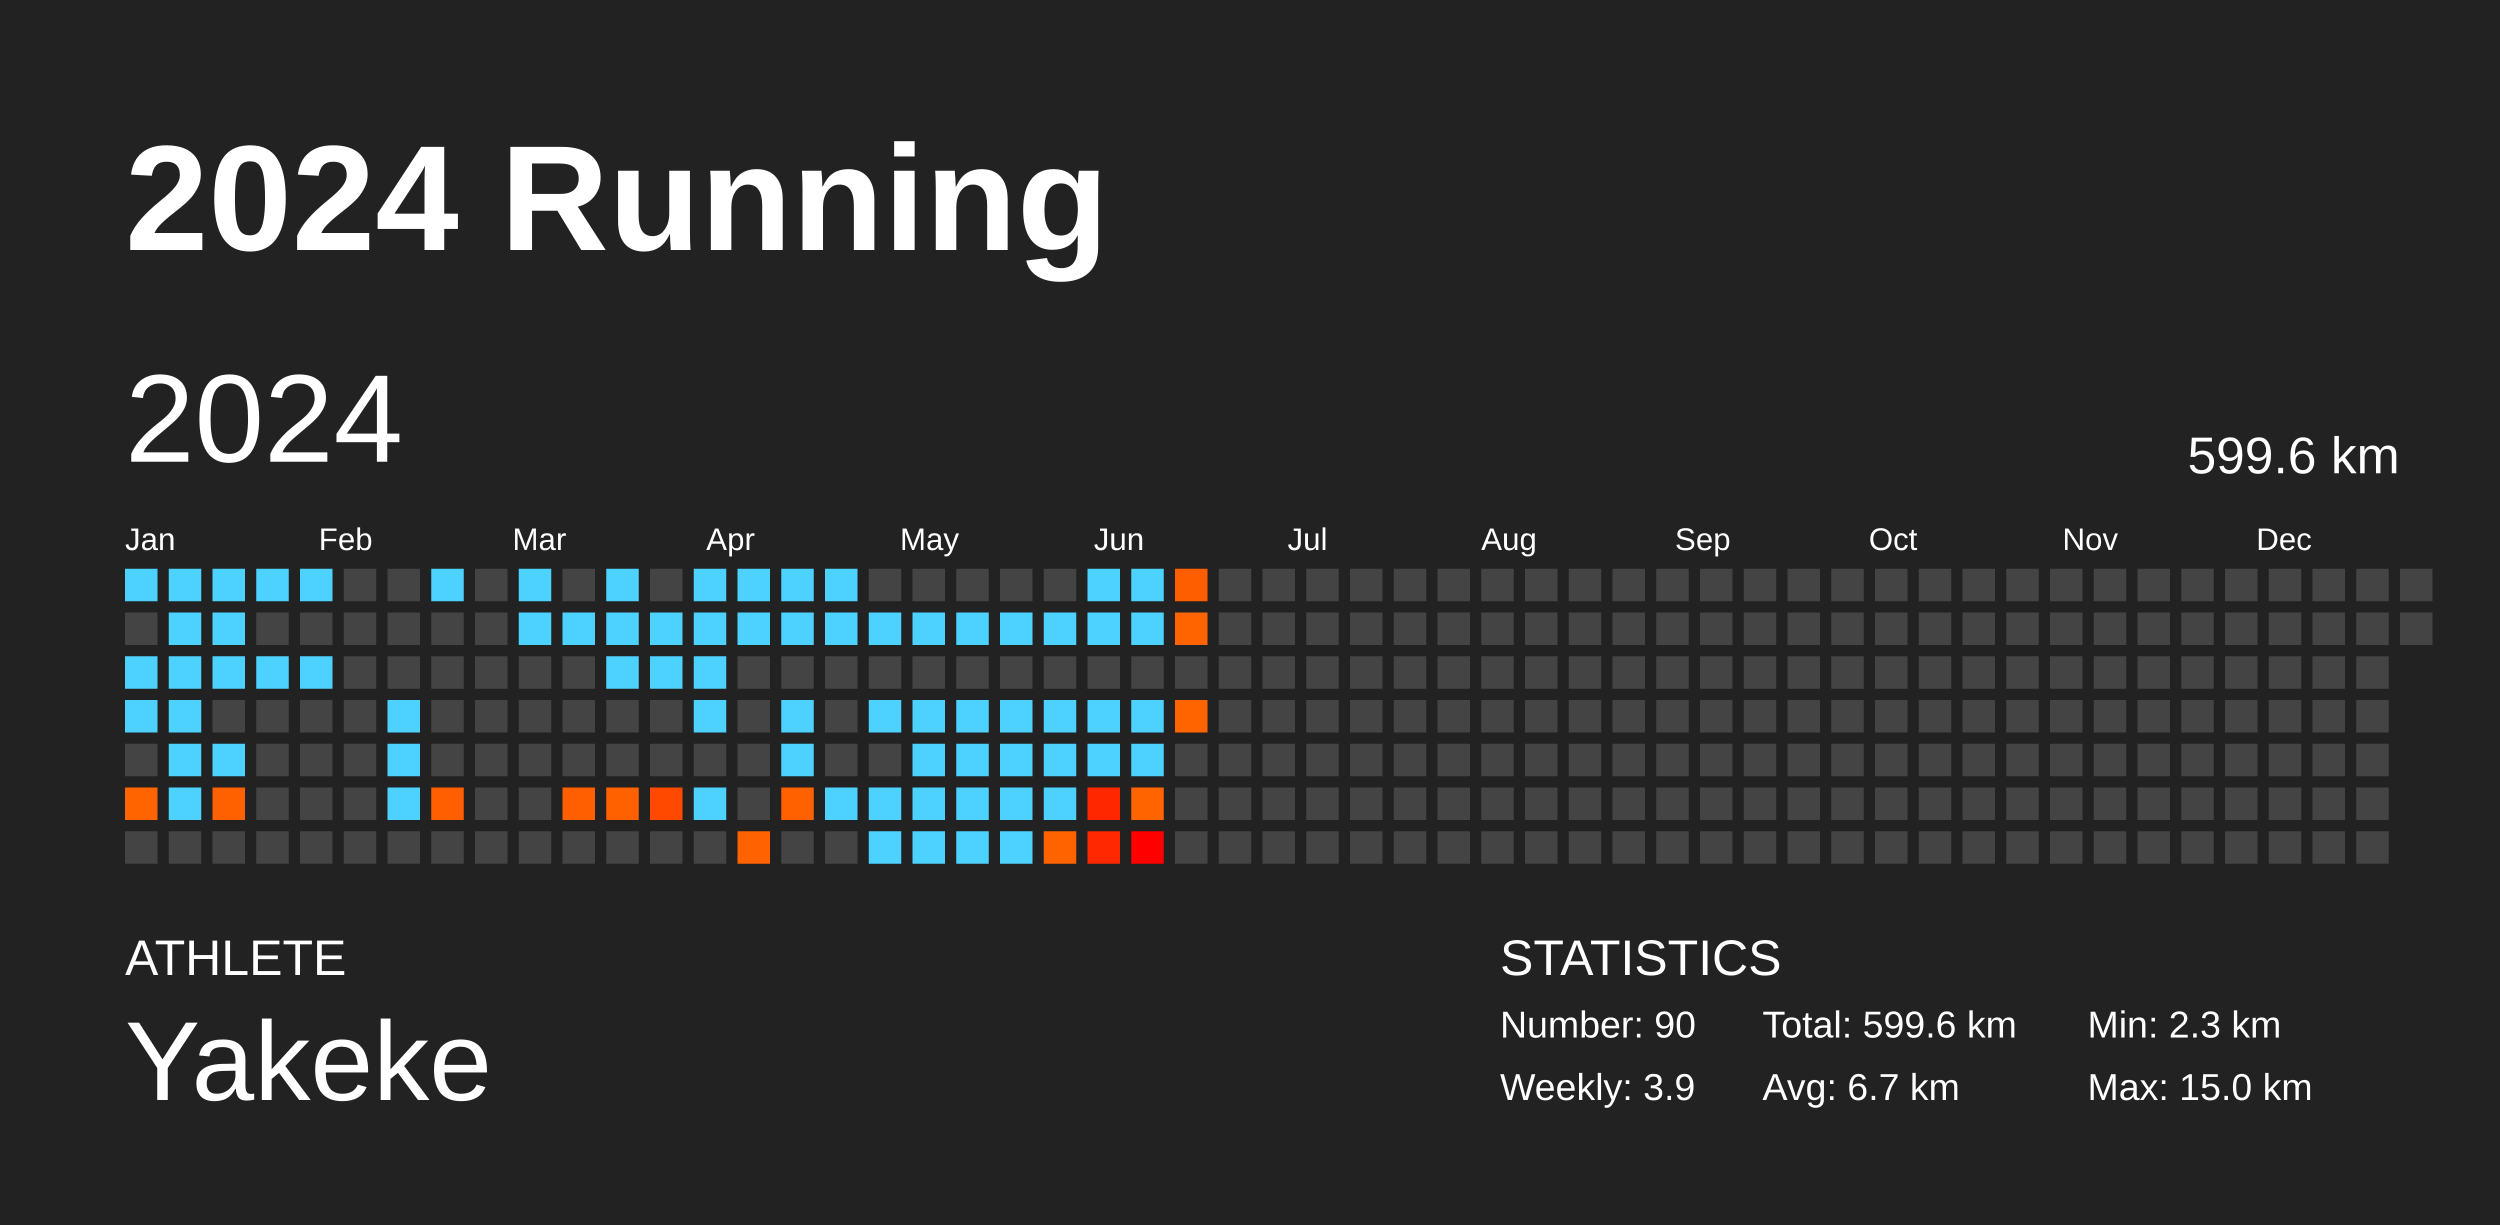
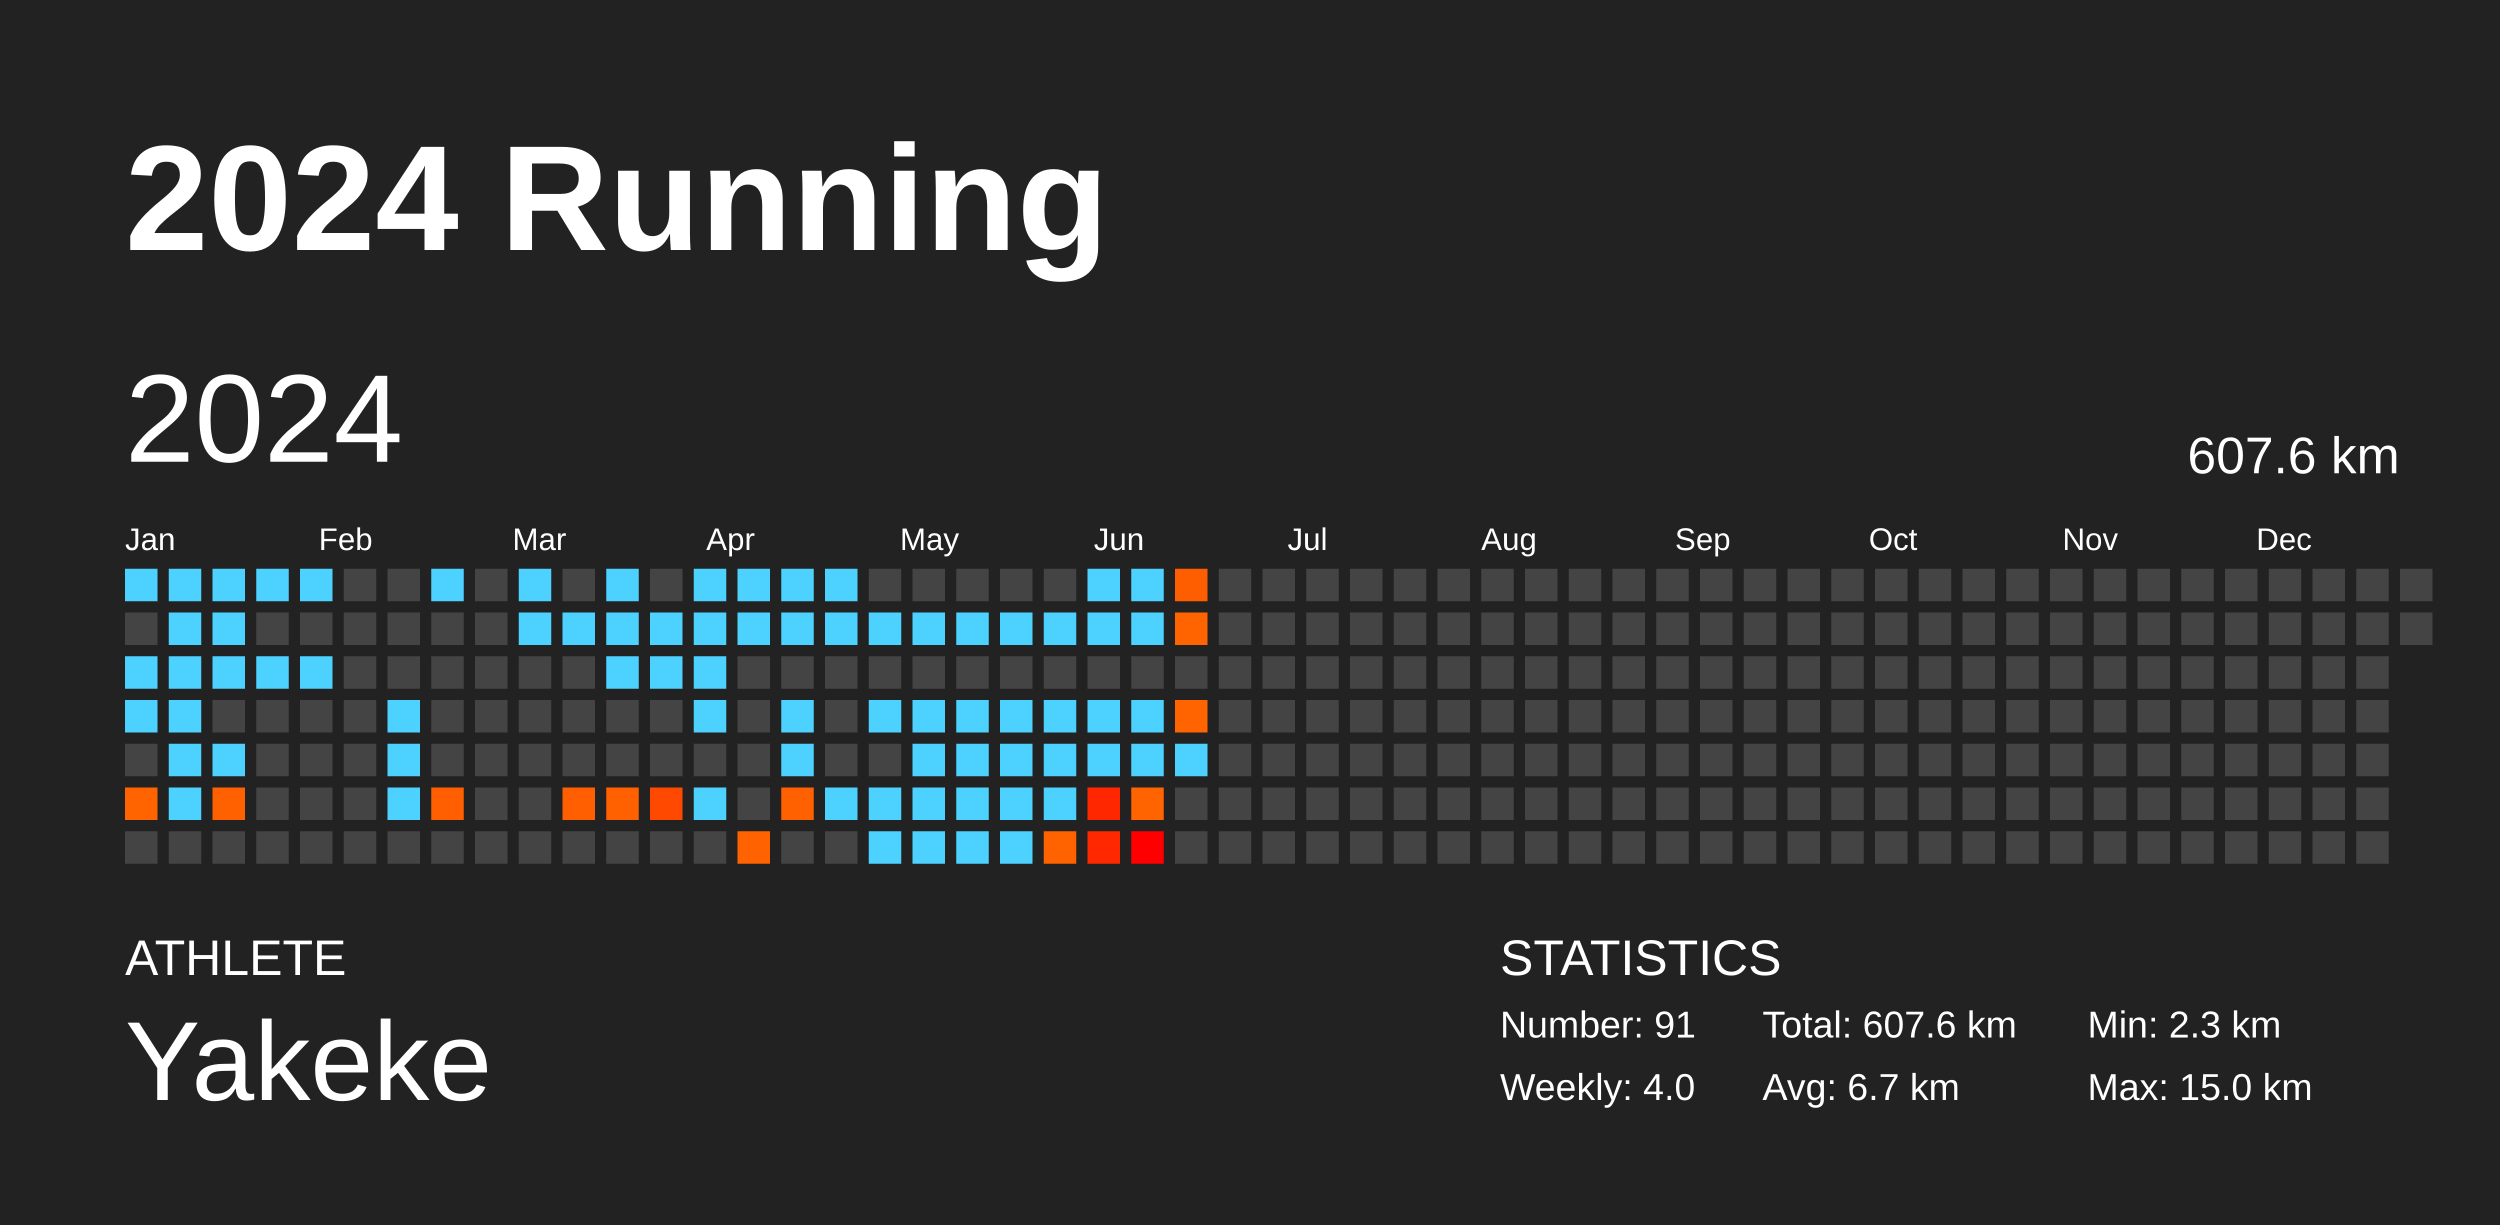
<svg xmlns="http://www.w3.org/2000/svg" baseProfile="full" height="98mm" version="1.1" viewBox="0,0,200,98" width="200mm">
  <defs />
  <rect fill="#222222" height="98" width="200" x="0" y="0" />
  <text fill="#FFFFFF" style="font-size:12px; font-family:Arial; font-weight:bold;" x="10" y="20">2024 Running</text>
  <text fill="#FFFFFF" style="font-size:4px; font-family:Arial" x="10" y="78">ATHLETE</text>
  <text fill="#FFFFFF" style="font-size:9px; font-family:Arial" x="10" y="88">Yakeke</text>
  <text fill="#FFFFFF" style="font-size:4px; font-family:Arial" x="120" y="78">STATISTICS</text>
-   <text fill="#FFFFFF" style="font-size:3px; font-family:Arial" x="120" y="83">Number: 90</text>
-   <text fill="#FFFFFF" style="font-size:3px; font-family:Arial" x="120" y="88">Weekly: 3.9</text>
-   <text fill="#FFFFFF" style="font-size:3px; font-family:Arial" x="141" y="83">Total: 599.6 km</text>
+   <text fill="#FFFFFF" style="font-size:3px; font-family:Arial" x="120" y="83">Number: 91</text>
+   <text fill="#FFFFFF" style="font-size:3px; font-family:Arial" x="120" y="88">Weekly: 4.0</text>
+   <text fill="#FFFFFF" style="font-size:3px; font-family:Arial" x="141" y="83">Total: 607.6 km</text>
  <text fill="#FFFFFF" style="font-size:3px; font-family:Arial" x="141" y="88">Avg: 6.7 km</text>
  <text fill="#FFFFFF" style="font-size:3px; font-family:Arial" x="167" y="83">Min: 2.3 km</text>
  <text fill="#FFFFFF" style="font-size:3px; font-family:Arial" x="167" y="88">Max: 15.0 km</text>
  <text dominant-baseline="hanging" fill="#FFFFFF" style="font-size:10.0px; font-family:Arial;" x="10" y="30">2024</text>
-   <text dominant-baseline="hanging" fill="#FFFFFF" style="font-size:4.125px; font-family:Arial;" x="175" y="35">599.6 km</text>
+   <text dominant-baseline="hanging" fill="#FFFFFF" style="font-size:4.125px; font-family:Arial;" x="175" y="35">607.6 km</text>
  <text fill="#FFFFFF" style="font-size:2.5px; font-family:Arial" x="10.0" y="44">Jan</text>
  <text fill="#FFFFFF" style="font-size:2.5px; font-family:Arial" x="25.5" y="44">Feb</text>
  <text fill="#FFFFFF" style="font-size:2.5px; font-family:Arial" x="41.0" y="44">Mar</text>
  <text fill="#FFFFFF" style="font-size:2.5px; font-family:Arial" x="56.5" y="44">Apr</text>
  <text fill="#FFFFFF" style="font-size:2.5px; font-family:Arial" x="72.0" y="44">May</text>
  <text fill="#FFFFFF" style="font-size:2.5px; font-family:Arial" x="87.5" y="44">Jun</text>
  <text fill="#FFFFFF" style="font-size:2.5px; font-family:Arial" x="103.0" y="44">Jul</text>
  <text fill="#FFFFFF" style="font-size:2.5px; font-family:Arial" x="118.5" y="44">Aug</text>
  <text fill="#FFFFFF" style="font-size:2.5px; font-family:Arial" x="134.0" y="44">Sep</text>
  <text fill="#FFFFFF" style="font-size:2.5px; font-family:Arial" x="149.5" y="44">Oct</text>
  <text fill="#FFFFFF" style="font-size:2.5px; font-family:Arial" x="165.0" y="44">Nov</text>
  <text fill="#FFFFFF" style="font-size:2.5px; font-family:Arial" x="180.5" y="44">Dec</text>
  <rect fill="#4dd2ff" height="2.6" width="2.6" x="10.0" y="45.5" />
  <rect fill="#444444" height="2.6" width="2.6" x="10.0" y="49.0" />
  <rect fill="#4dd2ff" height="2.6" width="2.6" x="10.0" y="52.5" />
  <rect fill="#4dd2ff" height="2.6" width="2.6" x="10.0" y="56.0" />
  <rect fill="#444444" height="2.6" width="2.6" x="10.0" y="59.5" />
  <rect fill="#ff6400" height="2.6" width="2.6" x="10.0" y="63.0" />
  <rect fill="#444444" height="2.6" width="2.6" x="10.0" y="66.5" />
  <rect fill="#4dd2ff" height="2.6" width="2.6" x="13.5" y="45.5" />
  <rect fill="#4dd2ff" height="2.6" width="2.6" x="13.5" y="49.0" />
  <rect fill="#4dd2ff" height="2.6" width="2.6" x="13.5" y="52.5" />
  <rect fill="#4dd2ff" height="2.6" width="2.6" x="13.5" y="56.0" />
  <rect fill="#4dd2ff" height="2.6" width="2.6" x="13.5" y="59.5" />
  <rect fill="#4dd2ff" height="2.6" width="2.6" x="13.5" y="63.0" />
  <rect fill="#444444" height="2.6" width="2.6" x="13.5" y="66.5" />
  <rect fill="#4dd2ff" height="2.6" width="2.6" x="17.0" y="45.5" />
  <rect fill="#4dd2ff" height="2.6" width="2.6" x="17.0" y="49.0" />
  <rect fill="#4dd2ff" height="2.6" width="2.6" x="17.0" y="52.5" />
  <rect fill="#444444" height="2.6" width="2.6" x="17.0" y="56.0" />
  <rect fill="#4dd2ff" height="2.6" width="2.6" x="17.0" y="59.5" />
  <rect fill="#ff6000" height="2.6" width="2.6" x="17.0" y="63.0" />
  <rect fill="#444444" height="2.6" width="2.6" x="17.0" y="66.5" />
  <rect fill="#4dd2ff" height="2.6" width="2.6" x="20.5" y="45.5" />
  <rect fill="#444444" height="2.6" width="2.6" x="20.5" y="49.0" />
  <rect fill="#4dd2ff" height="2.6" width="2.6" x="20.5" y="52.5" />
  <rect fill="#444444" height="2.6" width="2.6" x="20.5" y="56.0" />
  <rect fill="#444444" height="2.6" width="2.6" x="20.5" y="59.5" />
  <rect fill="#444444" height="2.6" width="2.6" x="20.5" y="63.0" />
  <rect fill="#444444" height="2.6" width="2.6" x="20.5" y="66.5" />
  <rect fill="#4dd2ff" height="2.6" width="2.6" x="24.0" y="45.5" />
  <rect fill="#444444" height="2.6" width="2.6" x="24.0" y="49.0" />
  <rect fill="#4dd2ff" height="2.6" width="2.6" x="24.0" y="52.5" />
  <rect fill="#444444" height="2.6" width="2.6" x="24.0" y="56.0" />
  <rect fill="#444444" height="2.6" width="2.6" x="24.0" y="59.5" />
  <rect fill="#444444" height="2.6" width="2.6" x="24.0" y="63.0" />
  <rect fill="#444444" height="2.6" width="2.6" x="24.0" y="66.5" />
  <rect fill="#444444" height="2.6" width="2.6" x="27.5" y="45.5" />
  <rect fill="#444444" height="2.6" width="2.6" x="27.5" y="49.0" />
  <rect fill="#444444" height="2.6" width="2.6" x="27.5" y="52.5" />
  <rect fill="#444444" height="2.6" width="2.6" x="27.5" y="56.0" />
  <rect fill="#444444" height="2.6" width="2.6" x="27.5" y="59.5" />
  <rect fill="#444444" height="2.6" width="2.6" x="27.5" y="63.0" />
  <rect fill="#444444" height="2.6" width="2.6" x="27.5" y="66.5" />
  <rect fill="#444444" height="2.6" width="2.6" x="31.0" y="45.5" />
  <rect fill="#444444" height="2.6" width="2.6" x="31.0" y="49.0" />
  <rect fill="#444444" height="2.6" width="2.6" x="31.0" y="52.5" />
  <rect fill="#4dd2ff" height="2.6" width="2.6" x="31.0" y="56.0" />
  <rect fill="#4dd2ff" height="2.6" width="2.6" x="31.0" y="59.5" />
  <rect fill="#4dd2ff" height="2.6" width="2.6" x="31.0" y="63.0" />
  <rect fill="#444444" height="2.6" width="2.6" x="31.0" y="66.5" />
  <rect fill="#4dd2ff" height="2.6" width="2.6" x="34.5" y="45.5" />
  <rect fill="#444444" height="2.6" width="2.6" x="34.5" y="49.0" />
  <rect fill="#444444" height="2.6" width="2.6" x="34.5" y="52.5" />
  <rect fill="#444444" height="2.6" width="2.6" x="34.5" y="56.0" />
  <rect fill="#444444" height="2.6" width="2.6" x="34.5" y="59.5" />
  <rect fill="#ff5f00" height="2.6" width="2.6" x="34.5" y="63.0" />
  <rect fill="#444444" height="2.6" width="2.6" x="34.5" y="66.5" />
  <rect fill="#444444" height="2.6" width="2.6" x="38.0" y="45.5" />
  <rect fill="#444444" height="2.6" width="2.6" x="38.0" y="49.0" />
  <rect fill="#444444" height="2.6" width="2.6" x="38.0" y="52.5" />
  <rect fill="#444444" height="2.6" width="2.6" x="38.0" y="56.0" />
  <rect fill="#444444" height="2.6" width="2.6" x="38.0" y="59.5" />
  <rect fill="#444444" height="2.6" width="2.6" x="38.0" y="63.0" />
  <rect fill="#444444" height="2.6" width="2.6" x="38.0" y="66.5" />
  <rect fill="#4dd2ff" height="2.6" width="2.6" x="41.5" y="45.5" />
  <rect fill="#4dd2ff" height="2.6" width="2.6" x="41.5" y="49.0" />
  <rect fill="#444444" height="2.6" width="2.6" x="41.5" y="52.5" />
  <rect fill="#444444" height="2.6" width="2.6" x="41.5" y="56.0" />
  <rect fill="#444444" height="2.6" width="2.6" x="41.5" y="59.5" />
  <rect fill="#444444" height="2.6" width="2.6" x="41.5" y="63.0" />
  <rect fill="#444444" height="2.6" width="2.6" x="41.5" y="66.5" />
  <rect fill="#444444" height="2.6" width="2.6" x="45.0" y="45.5" />
  <rect fill="#4dd2ff" height="2.6" width="2.6" x="45.0" y="49.0" />
  <rect fill="#444444" height="2.6" width="2.6" x="45.0" y="52.5" />
  <rect fill="#444444" height="2.6" width="2.6" x="45.0" y="56.0" />
  <rect fill="#444444" height="2.6" width="2.6" x="45.0" y="59.5" />
  <rect fill="#ff5f00" height="2.6" width="2.6" x="45.0" y="63.0" />
  <rect fill="#444444" height="2.6" width="2.6" x="45.0" y="66.5" />
  <rect fill="#4dd2ff" height="2.6" width="2.6" x="48.5" y="45.5" />
  <rect fill="#4dd2ff" height="2.6" width="2.6" x="48.5" y="49.0" />
  <rect fill="#4dd2ff" height="2.6" width="2.6" x="48.5" y="52.5" />
  <rect fill="#444444" height="2.6" width="2.6" x="48.5" y="56.0" />
  <rect fill="#444444" height="2.6" width="2.6" x="48.5" y="59.5" />
  <rect fill="#ff6000" height="2.6" width="2.6" x="48.5" y="63.0" />
  <rect fill="#444444" height="2.6" width="2.6" x="48.5" y="66.5" />
  <rect fill="#444444" height="2.6" width="2.6" x="52.0" y="45.5" />
  <rect fill="#4dd2ff" height="2.6" width="2.6" x="52.0" y="49.0" />
  <rect fill="#4dd2ff" height="2.6" width="2.6" x="52.0" y="52.5" />
  <rect fill="#444444" height="2.6" width="2.6" x="52.0" y="56.0" />
  <rect fill="#444444" height="2.6" width="2.6" x="52.0" y="59.5" />
  <rect fill="#ff4900" height="2.6" width="2.6" x="52.0" y="63.0" />
  <rect fill="#444444" height="2.6" width="2.6" x="52.0" y="66.5" />
  <rect fill="#4dd2ff" height="2.6" width="2.6" x="55.5" y="45.5" />
  <rect fill="#4dd2ff" height="2.6" width="2.6" x="55.5" y="49.0" />
  <rect fill="#4dd2ff" height="2.6" width="2.6" x="55.5" y="52.5" />
  <rect fill="#4dd2ff" height="2.6" width="2.6" x="55.5" y="56.0" />
  <rect fill="#444444" height="2.6" width="2.6" x="55.5" y="59.5" />
  <rect fill="#4dd2ff" height="2.6" width="2.6" x="55.5" y="63.0" />
  <rect fill="#444444" height="2.6" width="2.6" x="55.5" y="66.5" />
  <rect fill="#4dd2ff" height="2.6" width="2.6" x="59.0" y="45.5" />
  <rect fill="#4dd2ff" height="2.6" width="2.6" x="59.0" y="49.0" />
  <rect fill="#444444" height="2.6" width="2.6" x="59.0" y="52.5" />
  <rect fill="#444444" height="2.6" width="2.6" x="59.0" y="56.0" />
  <rect fill="#444444" height="2.6" width="2.6" x="59.0" y="59.5" />
  <rect fill="#444444" height="2.6" width="2.6" x="59.0" y="63.0" />
  <rect fill="#ff6200" height="2.6" width="2.6" x="59.0" y="66.5" />
  <rect fill="#4dd2ff" height="2.6" width="2.6" x="62.5" y="45.5" />
  <rect fill="#4dd2ff" height="2.6" width="2.6" x="62.5" y="49.0" />
  <rect fill="#444444" height="2.6" width="2.6" x="62.5" y="52.5" />
  <rect fill="#4dd2ff" height="2.6" width="2.6" x="62.5" y="56.0" />
  <rect fill="#4dd2ff" height="2.6" width="2.6" x="62.5" y="59.5" />
  <rect fill="#ff6000" height="2.6" width="2.6" x="62.5" y="63.0" />
  <rect fill="#444444" height="2.6" width="2.6" x="62.5" y="66.5" />
  <rect fill="#4dd2ff" height="2.6" width="2.6" x="66.0" y="45.5" />
  <rect fill="#4dd2ff" height="2.6" width="2.6" x="66.0" y="49.0" />
  <rect fill="#444444" height="2.6" width="2.6" x="66.0" y="52.5" />
  <rect fill="#444444" height="2.6" width="2.6" x="66.0" y="56.0" />
  <rect fill="#444444" height="2.6" width="2.6" x="66.0" y="59.5" />
  <rect fill="#4dd2ff" height="2.6" width="2.6" x="66.0" y="63.0" />
  <rect fill="#444444" height="2.6" width="2.6" x="66.0" y="66.5" />
  <rect fill="#444444" height="2.6" width="2.6" x="69.5" y="45.5" />
  <rect fill="#4dd2ff" height="2.6" width="2.6" x="69.5" y="49.0" />
  <rect fill="#444444" height="2.6" width="2.6" x="69.5" y="52.5" />
  <rect fill="#4dd2ff" height="2.6" width="2.6" x="69.5" y="56.0" />
  <rect fill="#444444" height="2.6" width="2.6" x="69.5" y="59.5" />
  <rect fill="#4dd2ff" height="2.6" width="2.6" x="69.5" y="63.0" />
  <rect fill="#4dd2ff" height="2.6" width="2.6" x="69.5" y="66.5" />
  <rect fill="#444444" height="2.6" width="2.6" x="73.0" y="45.5" />
  <rect fill="#4dd2ff" height="2.6" width="2.6" x="73.0" y="49.0" />
  <rect fill="#444444" height="2.6" width="2.6" x="73.0" y="52.5" />
  <rect fill="#4dd2ff" height="2.6" width="2.6" x="73.0" y="56.0" />
  <rect fill="#4dd2ff" height="2.6" width="2.6" x="73.0" y="59.5" />
  <rect fill="#4dd2ff" height="2.6" width="2.6" x="73.0" y="63.0" />
  <rect fill="#4dd2ff" height="2.6" width="2.6" x="73.0" y="66.5" />
  <rect fill="#444444" height="2.6" width="2.6" x="76.5" y="45.5" />
  <rect fill="#4dd2ff" height="2.6" width="2.6" x="76.5" y="49.0" />
  <rect fill="#444444" height="2.6" width="2.6" x="76.5" y="52.5" />
  <rect fill="#4dd2ff" height="2.6" width="2.6" x="76.5" y="56.0" />
  <rect fill="#4dd2ff" height="2.6" width="2.6" x="76.5" y="59.5" />
  <rect fill="#4dd2ff" height="2.6" width="2.6" x="76.5" y="63.0" />
  <rect fill="#4dd2ff" height="2.6" width="2.6" x="76.5" y="66.5" />
  <rect fill="#444444" height="2.6" width="2.6" x="80.0" y="45.5" />
  <rect fill="#4dd2ff" height="2.6" width="2.6" x="80.0" y="49.0" />
  <rect fill="#444444" height="2.6" width="2.6" x="80.0" y="52.5" />
  <rect fill="#4dd2ff" height="2.6" width="2.6" x="80.0" y="56.0" />
  <rect fill="#4dd2ff" height="2.6" width="2.6" x="80.0" y="59.5" />
  <rect fill="#4dd2ff" height="2.6" width="2.6" x="80.0" y="63.0" />
  <rect fill="#4dd2ff" height="2.6" width="2.6" x="80.0" y="66.5" />
  <rect fill="#444444" height="2.6" width="2.6" x="83.5" y="45.5" />
  <rect fill="#4dd2ff" height="2.6" width="2.6" x="83.5" y="49.0" />
  <rect fill="#444444" height="2.6" width="2.6" x="83.5" y="52.5" />
  <rect fill="#4dd2ff" height="2.6" width="2.6" x="83.5" y="56.0" />
  <rect fill="#4dd2ff" height="2.6" width="2.6" x="83.5" y="59.5" />
  <rect fill="#4dd2ff" height="2.6" width="2.6" x="83.5" y="63.0" />
  <rect fill="#ff6300" height="2.6" width="2.6" x="83.5" y="66.5" />
  <rect fill="#4dd2ff" height="2.6" width="2.6" x="87.0" y="45.5" />
  <rect fill="#4dd2ff" height="2.6" width="2.6" x="87.0" y="49.0" />
  <rect fill="#444444" height="2.6" width="2.6" x="87.0" y="52.5" />
  <rect fill="#4dd2ff" height="2.6" width="2.6" x="87.0" y="56.0" />
  <rect fill="#4dd2ff" height="2.6" width="2.6" x="87.0" y="59.5" />
  <rect fill="#ff2700" height="2.6" width="2.6" x="87.0" y="63.0" />
  <rect fill="#ff2800" height="2.6" width="2.6" x="87.0" y="66.5" />
  <rect fill="#4dd2ff" height="2.6" width="2.6" x="90.5" y="45.5" />
  <rect fill="#4dd2ff" height="2.6" width="2.6" x="90.5" y="49.0" />
  <rect fill="#444444" height="2.6" width="2.6" x="90.5" y="52.5" />
  <rect fill="#4dd2ff" height="2.6" width="2.6" x="90.5" y="56.0" />
  <rect fill="#4dd2ff" height="2.6" width="2.6" x="90.5" y="59.5" />
  <rect fill="#ff6400" height="2.6" width="2.6" x="90.5" y="63.0" />
  <rect fill="#ff0000" height="2.6" width="2.6" x="90.5" y="66.5" />
  <rect fill="#ff5e00" height="2.6" width="2.6" x="94.0" y="45.5" />
  <rect fill="#ff6400" height="2.6" width="2.6" x="94.0" y="49.0" />
  <rect fill="#444444" height="2.6" width="2.6" x="94.0" y="52.5" />
  <rect fill="#ff6400" height="2.6" width="2.6" x="94.0" y="56.0" />
-   <rect fill="#444444" height="2.6" width="2.6" x="94.0" y="59.5" />
+   <rect fill="#4dd2ff" height="2.6" width="2.6" x="94.0" y="59.5" />
  <rect fill="#444444" height="2.6" width="2.6" x="94.0" y="63.0" />
  <rect fill="#444444" height="2.6" width="2.6" x="94.0" y="66.5" />
  <rect fill="#444444" height="2.6" width="2.6" x="97.5" y="45.5" />
  <rect fill="#444444" height="2.6" width="2.6" x="97.5" y="49.0" />
  <rect fill="#444444" height="2.6" width="2.6" x="97.5" y="52.5" />
  <rect fill="#444444" height="2.6" width="2.6" x="97.5" y="56.0" />
  <rect fill="#444444" height="2.6" width="2.6" x="97.5" y="59.5" />
  <rect fill="#444444" height="2.6" width="2.6" x="97.5" y="63.0" />
  <rect fill="#444444" height="2.6" width="2.6" x="97.5" y="66.5" />
  <rect fill="#444444" height="2.6" width="2.6" x="101.0" y="45.5" />
  <rect fill="#444444" height="2.6" width="2.6" x="101.0" y="49.0" />
  <rect fill="#444444" height="2.6" width="2.6" x="101.0" y="52.5" />
  <rect fill="#444444" height="2.6" width="2.6" x="101.0" y="56.0" />
  <rect fill="#444444" height="2.6" width="2.6" x="101.0" y="59.5" />
  <rect fill="#444444" height="2.6" width="2.6" x="101.0" y="63.0" />
  <rect fill="#444444" height="2.6" width="2.6" x="101.0" y="66.5" />
  <rect fill="#444444" height="2.6" width="2.6" x="104.5" y="45.5" />
  <rect fill="#444444" height="2.6" width="2.6" x="104.5" y="49.0" />
  <rect fill="#444444" height="2.6" width="2.6" x="104.5" y="52.5" />
  <rect fill="#444444" height="2.6" width="2.6" x="104.5" y="56.0" />
  <rect fill="#444444" height="2.6" width="2.6" x="104.5" y="59.5" />
  <rect fill="#444444" height="2.6" width="2.6" x="104.5" y="63.0" />
  <rect fill="#444444" height="2.6" width="2.6" x="104.5" y="66.5" />
  <rect fill="#444444" height="2.6" width="2.6" x="108.0" y="45.5" />
  <rect fill="#444444" height="2.6" width="2.6" x="108.0" y="49.0" />
  <rect fill="#444444" height="2.6" width="2.6" x="108.0" y="52.5" />
  <rect fill="#444444" height="2.6" width="2.6" x="108.0" y="56.0" />
  <rect fill="#444444" height="2.6" width="2.6" x="108.0" y="59.5" />
  <rect fill="#444444" height="2.6" width="2.6" x="108.0" y="63.0" />
  <rect fill="#444444" height="2.6" width="2.6" x="108.0" y="66.5" />
  <rect fill="#444444" height="2.6" width="2.6" x="111.5" y="45.5" />
  <rect fill="#444444" height="2.6" width="2.6" x="111.5" y="49.0" />
  <rect fill="#444444" height="2.6" width="2.6" x="111.5" y="52.5" />
  <rect fill="#444444" height="2.6" width="2.6" x="111.5" y="56.0" />
  <rect fill="#444444" height="2.6" width="2.6" x="111.5" y="59.5" />
  <rect fill="#444444" height="2.6" width="2.6" x="111.5" y="63.0" />
  <rect fill="#444444" height="2.6" width="2.6" x="111.5" y="66.5" />
  <rect fill="#444444" height="2.6" width="2.6" x="115.0" y="45.5" />
  <rect fill="#444444" height="2.6" width="2.6" x="115.0" y="49.0" />
  <rect fill="#444444" height="2.6" width="2.6" x="115.0" y="52.5" />
  <rect fill="#444444" height="2.6" width="2.6" x="115.0" y="56.0" />
  <rect fill="#444444" height="2.6" width="2.6" x="115.0" y="59.5" />
  <rect fill="#444444" height="2.6" width="2.6" x="115.0" y="63.0" />
  <rect fill="#444444" height="2.6" width="2.6" x="115.0" y="66.5" />
  <rect fill="#444444" height="2.6" width="2.6" x="118.5" y="45.5" />
  <rect fill="#444444" height="2.6" width="2.6" x="118.5" y="49.0" />
  <rect fill="#444444" height="2.6" width="2.6" x="118.5" y="52.5" />
  <rect fill="#444444" height="2.6" width="2.6" x="118.5" y="56.0" />
  <rect fill="#444444" height="2.6" width="2.6" x="118.5" y="59.5" />
  <rect fill="#444444" height="2.6" width="2.6" x="118.5" y="63.0" />
  <rect fill="#444444" height="2.6" width="2.6" x="118.5" y="66.5" />
  <rect fill="#444444" height="2.6" width="2.6" x="122.0" y="45.5" />
  <rect fill="#444444" height="2.6" width="2.6" x="122.0" y="49.0" />
  <rect fill="#444444" height="2.6" width="2.6" x="122.0" y="52.5" />
  <rect fill="#444444" height="2.6" width="2.6" x="122.0" y="56.0" />
  <rect fill="#444444" height="2.6" width="2.6" x="122.0" y="59.5" />
  <rect fill="#444444" height="2.6" width="2.6" x="122.0" y="63.0" />
  <rect fill="#444444" height="2.6" width="2.6" x="122.0" y="66.5" />
  <rect fill="#444444" height="2.6" width="2.6" x="125.5" y="45.5" />
  <rect fill="#444444" height="2.6" width="2.6" x="125.5" y="49.0" />
  <rect fill="#444444" height="2.6" width="2.6" x="125.5" y="52.5" />
  <rect fill="#444444" height="2.6" width="2.6" x="125.5" y="56.0" />
  <rect fill="#444444" height="2.6" width="2.6" x="125.5" y="59.5" />
  <rect fill="#444444" height="2.6" width="2.6" x="125.5" y="63.0" />
  <rect fill="#444444" height="2.6" width="2.6" x="125.5" y="66.5" />
  <rect fill="#444444" height="2.6" width="2.6" x="129.0" y="45.5" />
  <rect fill="#444444" height="2.6" width="2.6" x="129.0" y="49.0" />
  <rect fill="#444444" height="2.6" width="2.6" x="129.0" y="52.5" />
  <rect fill="#444444" height="2.6" width="2.6" x="129.0" y="56.0" />
  <rect fill="#444444" height="2.6" width="2.6" x="129.0" y="59.5" />
  <rect fill="#444444" height="2.6" width="2.6" x="129.0" y="63.0" />
  <rect fill="#444444" height="2.6" width="2.6" x="129.0" y="66.5" />
  <rect fill="#444444" height="2.6" width="2.6" x="132.5" y="45.5" />
  <rect fill="#444444" height="2.6" width="2.6" x="132.5" y="49.0" />
  <rect fill="#444444" height="2.6" width="2.6" x="132.5" y="52.5" />
  <rect fill="#444444" height="2.6" width="2.6" x="132.5" y="56.0" />
  <rect fill="#444444" height="2.6" width="2.6" x="132.5" y="59.5" />
  <rect fill="#444444" height="2.6" width="2.6" x="132.5" y="63.0" />
  <rect fill="#444444" height="2.6" width="2.6" x="132.5" y="66.5" />
  <rect fill="#444444" height="2.6" width="2.6" x="136.0" y="45.5" />
  <rect fill="#444444" height="2.6" width="2.6" x="136.0" y="49.0" />
  <rect fill="#444444" height="2.6" width="2.6" x="136.0" y="52.5" />
  <rect fill="#444444" height="2.6" width="2.6" x="136.0" y="56.0" />
  <rect fill="#444444" height="2.6" width="2.6" x="136.0" y="59.5" />
  <rect fill="#444444" height="2.6" width="2.6" x="136.0" y="63.0" />
  <rect fill="#444444" height="2.6" width="2.6" x="136.0" y="66.5" />
  <rect fill="#444444" height="2.6" width="2.6" x="139.5" y="45.5" />
  <rect fill="#444444" height="2.6" width="2.6" x="139.5" y="49.0" />
  <rect fill="#444444" height="2.6" width="2.6" x="139.5" y="52.5" />
  <rect fill="#444444" height="2.6" width="2.6" x="139.5" y="56.0" />
  <rect fill="#444444" height="2.6" width="2.6" x="139.5" y="59.5" />
  <rect fill="#444444" height="2.6" width="2.6" x="139.5" y="63.0" />
  <rect fill="#444444" height="2.6" width="2.6" x="139.5" y="66.5" />
  <rect fill="#444444" height="2.6" width="2.6" x="143.0" y="45.5" />
  <rect fill="#444444" height="2.6" width="2.6" x="143.0" y="49.0" />
  <rect fill="#444444" height="2.6" width="2.6" x="143.0" y="52.5" />
  <rect fill="#444444" height="2.6" width="2.6" x="143.0" y="56.0" />
  <rect fill="#444444" height="2.6" width="2.6" x="143.0" y="59.5" />
  <rect fill="#444444" height="2.6" width="2.6" x="143.0" y="63.0" />
  <rect fill="#444444" height="2.6" width="2.6" x="143.0" y="66.5" />
  <rect fill="#444444" height="2.6" width="2.6" x="146.5" y="45.5" />
  <rect fill="#444444" height="2.6" width="2.6" x="146.5" y="49.0" />
  <rect fill="#444444" height="2.6" width="2.6" x="146.5" y="52.5" />
  <rect fill="#444444" height="2.6" width="2.6" x="146.5" y="56.0" />
  <rect fill="#444444" height="2.6" width="2.6" x="146.5" y="59.5" />
  <rect fill="#444444" height="2.6" width="2.6" x="146.5" y="63.0" />
  <rect fill="#444444" height="2.6" width="2.6" x="146.5" y="66.5" />
  <rect fill="#444444" height="2.6" width="2.6" x="150.0" y="45.5" />
  <rect fill="#444444" height="2.6" width="2.6" x="150.0" y="49.0" />
  <rect fill="#444444" height="2.6" width="2.6" x="150.0" y="52.5" />
  <rect fill="#444444" height="2.6" width="2.6" x="150.0" y="56.0" />
  <rect fill="#444444" height="2.6" width="2.6" x="150.0" y="59.5" />
  <rect fill="#444444" height="2.6" width="2.6" x="150.0" y="63.0" />
  <rect fill="#444444" height="2.6" width="2.6" x="150.0" y="66.5" />
  <rect fill="#444444" height="2.6" width="2.6" x="153.5" y="45.5" />
  <rect fill="#444444" height="2.6" width="2.6" x="153.5" y="49.0" />
  <rect fill="#444444" height="2.6" width="2.6" x="153.5" y="52.5" />
  <rect fill="#444444" height="2.6" width="2.6" x="153.5" y="56.0" />
  <rect fill="#444444" height="2.6" width="2.6" x="153.5" y="59.5" />
  <rect fill="#444444" height="2.6" width="2.6" x="153.5" y="63.0" />
  <rect fill="#444444" height="2.6" width="2.6" x="153.5" y="66.5" />
  <rect fill="#444444" height="2.6" width="2.6" x="157.0" y="45.5" />
  <rect fill="#444444" height="2.6" width="2.6" x="157.0" y="49.0" />
  <rect fill="#444444" height="2.6" width="2.6" x="157.0" y="52.5" />
  <rect fill="#444444" height="2.6" width="2.6" x="157.0" y="56.0" />
  <rect fill="#444444" height="2.6" width="2.6" x="157.0" y="59.5" />
  <rect fill="#444444" height="2.6" width="2.6" x="157.0" y="63.0" />
  <rect fill="#444444" height="2.6" width="2.6" x="157.0" y="66.5" />
  <rect fill="#444444" height="2.6" width="2.6" x="160.5" y="45.5" />
  <rect fill="#444444" height="2.6" width="2.6" x="160.5" y="49.0" />
  <rect fill="#444444" height="2.6" width="2.6" x="160.5" y="52.5" />
  <rect fill="#444444" height="2.6" width="2.6" x="160.5" y="56.0" />
  <rect fill="#444444" height="2.6" width="2.6" x="160.5" y="59.5" />
  <rect fill="#444444" height="2.6" width="2.6" x="160.5" y="63.0" />
  <rect fill="#444444" height="2.6" width="2.6" x="160.5" y="66.5" />
  <rect fill="#444444" height="2.6" width="2.6" x="164.0" y="45.5" />
  <rect fill="#444444" height="2.6" width="2.6" x="164.0" y="49.0" />
  <rect fill="#444444" height="2.6" width="2.6" x="164.0" y="52.5" />
  <rect fill="#444444" height="2.6" width="2.6" x="164.0" y="56.0" />
  <rect fill="#444444" height="2.6" width="2.6" x="164.0" y="59.5" />
  <rect fill="#444444" height="2.6" width="2.6" x="164.0" y="63.0" />
  <rect fill="#444444" height="2.6" width="2.6" x="164.0" y="66.5" />
  <rect fill="#444444" height="2.6" width="2.6" x="167.5" y="45.5" />
  <rect fill="#444444" height="2.6" width="2.6" x="167.5" y="49.0" />
  <rect fill="#444444" height="2.6" width="2.6" x="167.5" y="52.5" />
  <rect fill="#444444" height="2.6" width="2.6" x="167.5" y="56.0" />
  <rect fill="#444444" height="2.6" width="2.6" x="167.5" y="59.5" />
  <rect fill="#444444" height="2.6" width="2.6" x="167.5" y="63.0" />
  <rect fill="#444444" height="2.6" width="2.6" x="167.5" y="66.5" />
  <rect fill="#444444" height="2.6" width="2.6" x="171.0" y="45.5" />
  <rect fill="#444444" height="2.6" width="2.6" x="171.0" y="49.0" />
  <rect fill="#444444" height="2.6" width="2.6" x="171.0" y="52.5" />
  <rect fill="#444444" height="2.6" width="2.6" x="171.0" y="56.0" />
  <rect fill="#444444" height="2.6" width="2.6" x="171.0" y="59.5" />
  <rect fill="#444444" height="2.6" width="2.6" x="171.0" y="63.0" />
  <rect fill="#444444" height="2.6" width="2.6" x="171.0" y="66.5" />
  <rect fill="#444444" height="2.6" width="2.6" x="174.5" y="45.5" />
  <rect fill="#444444" height="2.6" width="2.6" x="174.5" y="49.0" />
  <rect fill="#444444" height="2.6" width="2.6" x="174.5" y="52.5" />
  <rect fill="#444444" height="2.6" width="2.6" x="174.5" y="56.0" />
  <rect fill="#444444" height="2.6" width="2.6" x="174.5" y="59.5" />
  <rect fill="#444444" height="2.6" width="2.6" x="174.5" y="63.0" />
  <rect fill="#444444" height="2.6" width="2.6" x="174.5" y="66.5" />
  <rect fill="#444444" height="2.6" width="2.6" x="178.0" y="45.5" />
  <rect fill="#444444" height="2.6" width="2.6" x="178.0" y="49.0" />
  <rect fill="#444444" height="2.6" width="2.6" x="178.0" y="52.5" />
  <rect fill="#444444" height="2.6" width="2.6" x="178.0" y="56.0" />
  <rect fill="#444444" height="2.6" width="2.6" x="178.0" y="59.5" />
  <rect fill="#444444" height="2.6" width="2.6" x="178.0" y="63.0" />
  <rect fill="#444444" height="2.6" width="2.6" x="178.0" y="66.5" />
  <rect fill="#444444" height="2.6" width="2.6" x="181.5" y="45.5" />
  <rect fill="#444444" height="2.6" width="2.6" x="181.5" y="49.0" />
  <rect fill="#444444" height="2.6" width="2.6" x="181.5" y="52.5" />
  <rect fill="#444444" height="2.6" width="2.6" x="181.5" y="56.0" />
  <rect fill="#444444" height="2.6" width="2.6" x="181.5" y="59.5" />
  <rect fill="#444444" height="2.6" width="2.6" x="181.5" y="63.0" />
  <rect fill="#444444" height="2.6" width="2.6" x="181.5" y="66.5" />
  <rect fill="#444444" height="2.6" width="2.6" x="185.0" y="45.5" />
  <rect fill="#444444" height="2.6" width="2.6" x="185.0" y="49.0" />
  <rect fill="#444444" height="2.6" width="2.6" x="185.0" y="52.5" />
  <rect fill="#444444" height="2.6" width="2.6" x="185.0" y="56.0" />
  <rect fill="#444444" height="2.6" width="2.6" x="185.0" y="59.5" />
  <rect fill="#444444" height="2.6" width="2.6" x="185.0" y="63.0" />
  <rect fill="#444444" height="2.6" width="2.6" x="185.0" y="66.5" />
  <rect fill="#444444" height="2.6" width="2.6" x="188.5" y="45.5" />
  <rect fill="#444444" height="2.6" width="2.6" x="188.5" y="49.0" />
  <rect fill="#444444" height="2.6" width="2.6" x="188.5" y="52.5" />
  <rect fill="#444444" height="2.6" width="2.6" x="188.5" y="56.0" />
  <rect fill="#444444" height="2.6" width="2.6" x="188.5" y="59.5" />
  <rect fill="#444444" height="2.6" width="2.6" x="188.5" y="63.0" />
  <rect fill="#444444" height="2.6" width="2.6" x="188.5" y="66.5" />
  <rect fill="#444444" height="2.6" width="2.6" x="192.0" y="45.5" />
  <rect fill="#444444" height="2.6" width="2.6" x="192.0" y="49.0" />
</svg>
